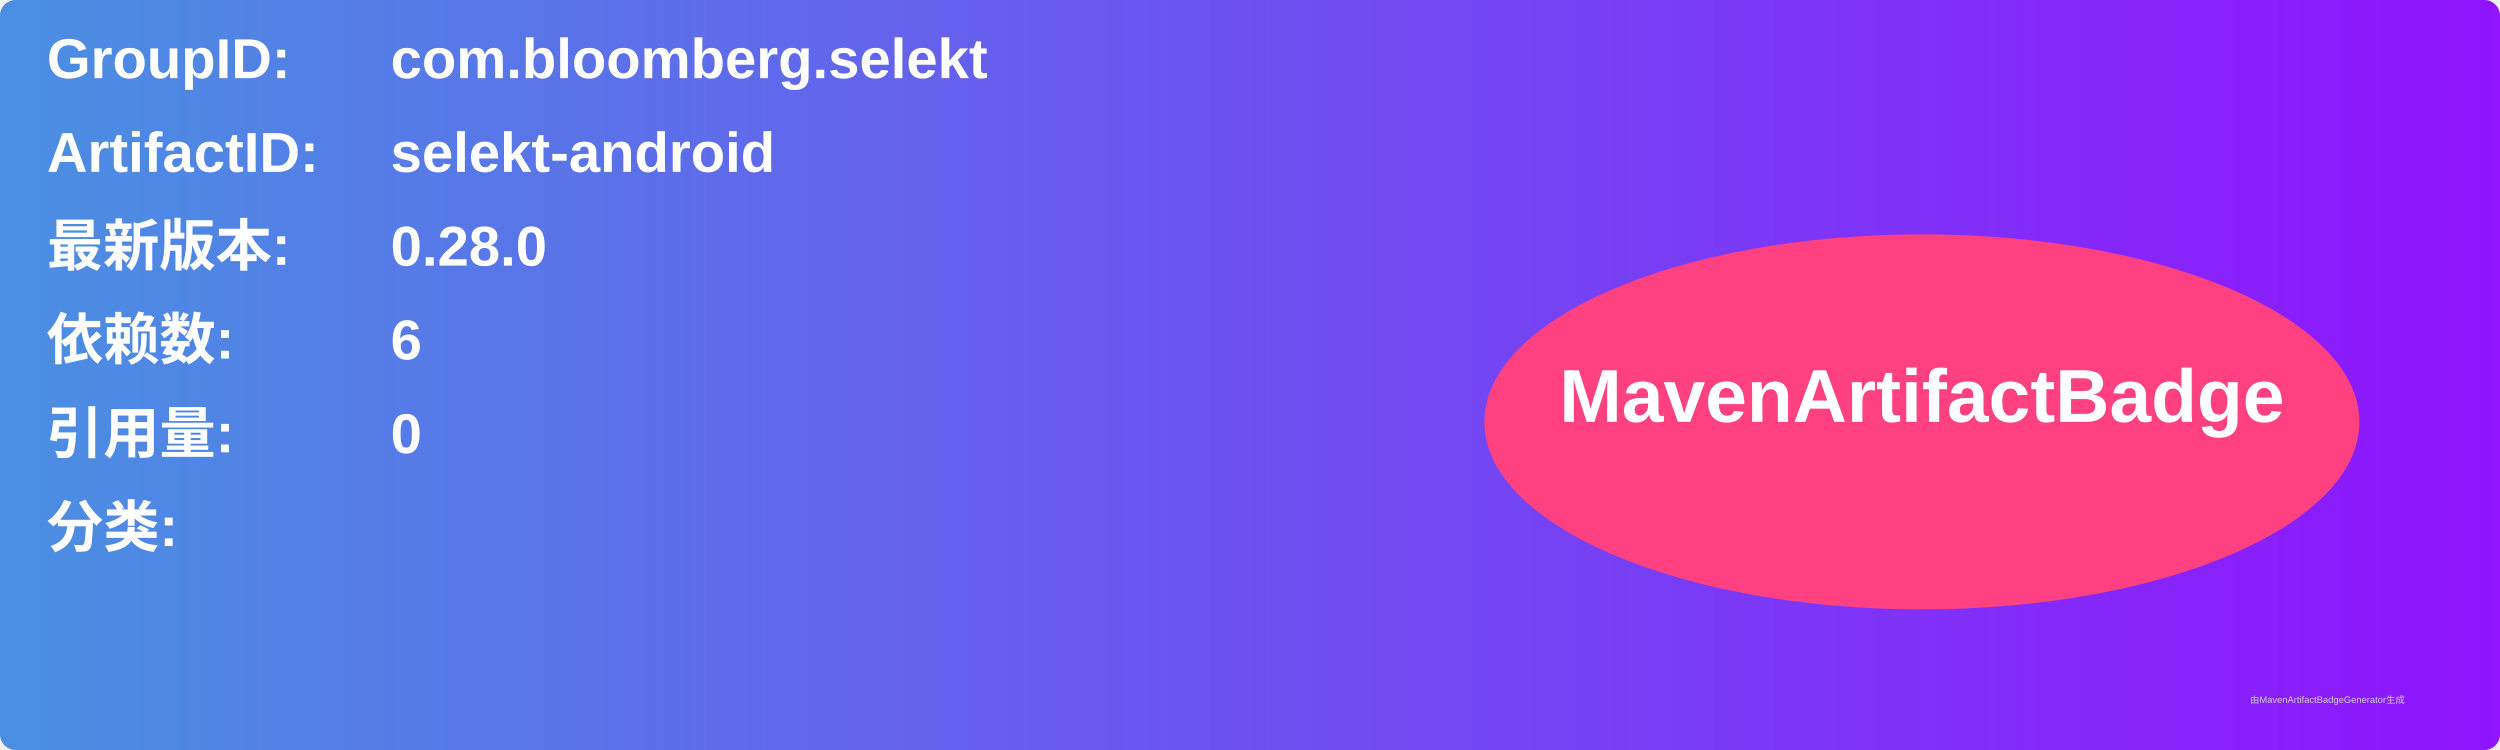
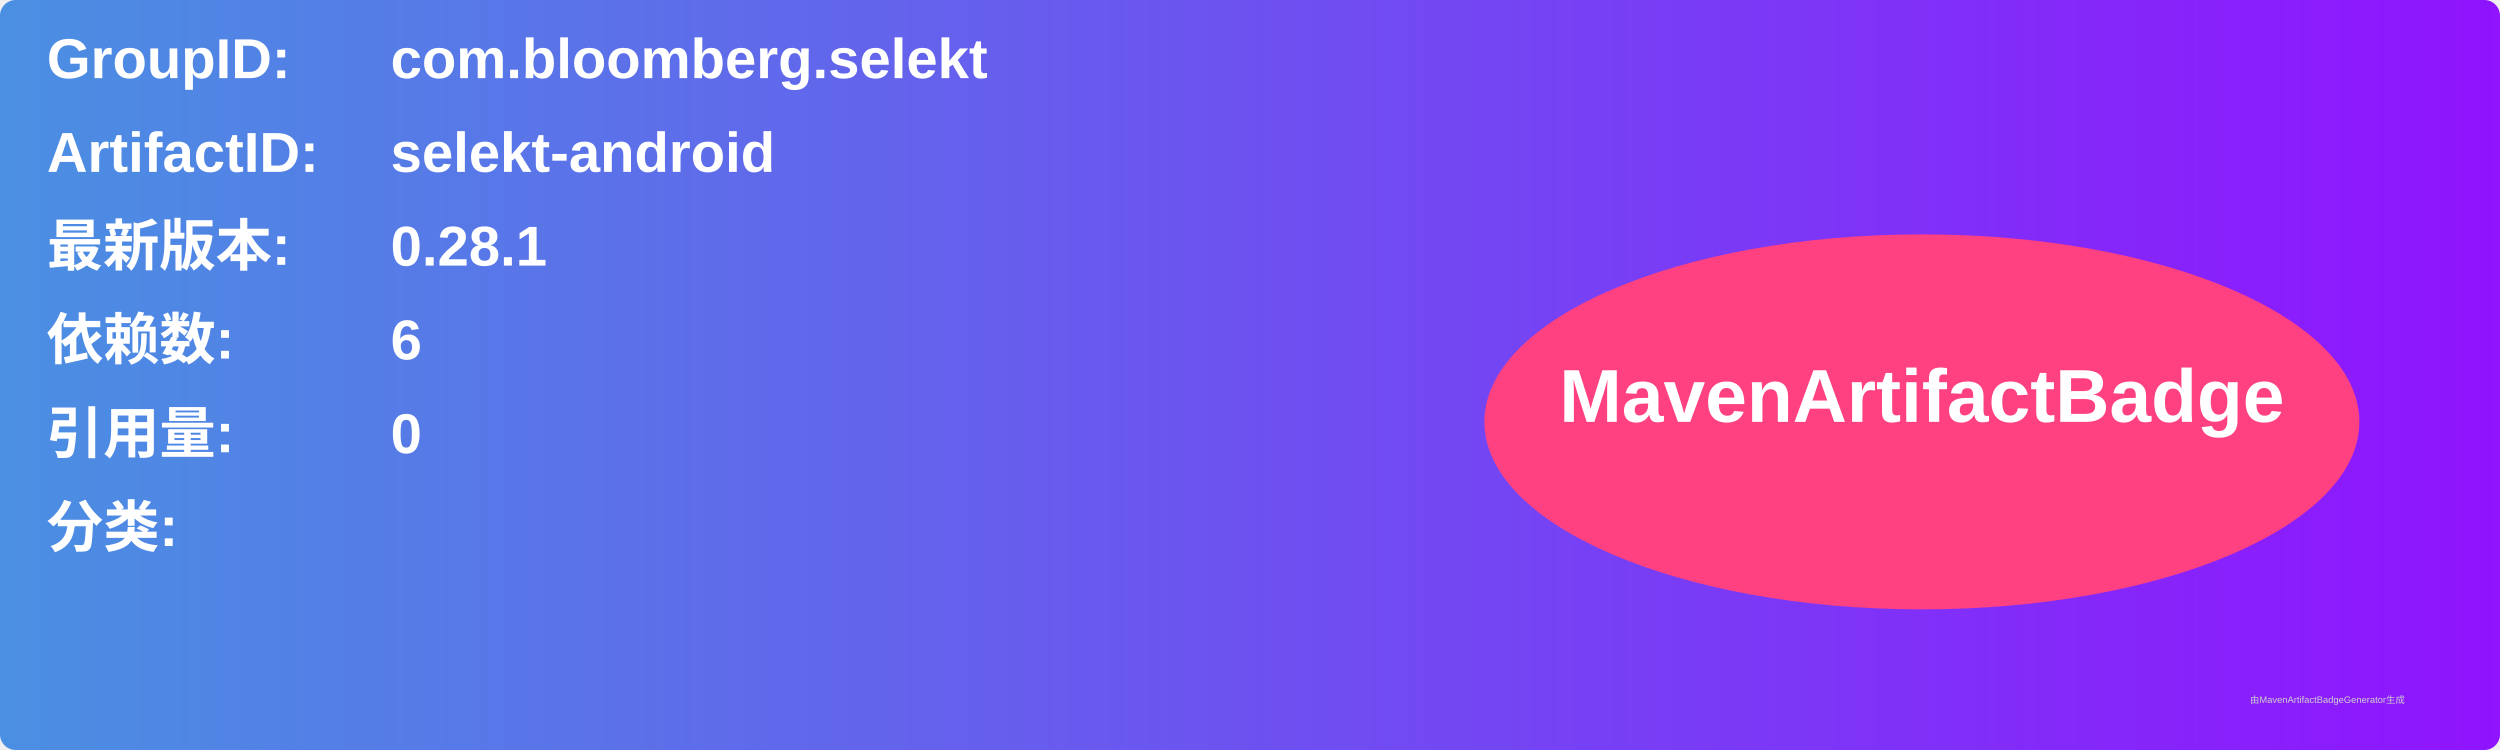
<svg xmlns="http://www.w3.org/2000/svg" width="800" height="240" viewBox="0 0 800 240">
  <linearGradient id="grad" x1="0%" y1="0%" x2="100%" y2="0%">
    <stop offset="0%" stop-color="#4a90e2" />
    <stop offset="100%" stop-color="#9013fe" />
  </linearGradient>
  <rect width="100%" height="100%" rx="5" ry="5" fill="url(#grad)" />
  <g transform="translate(15, 15)">
    <text x="0" y="10" font-family="Arial" font-size="18" fill="white" font-weight="bold" width="260">GroupID:</text>
    <text x="110" y="10" font-family="Arial" font-size="18" fill="white" font-weight="bold" width="460">com.bloomberg.selekt</text>
    <text x="0" y="40" font-family="Arial" font-size="18" fill="white" font-weight="bold" width="260">ArtifactID:</text>
    <text x="110" y="40" font-family="Arial" font-size="18" fill="white" font-weight="bold" width="460">selekt-android</text>
    <text x="0" y="70" font-family="Arial" font-size="18" fill="white" font-weight="bold">最新版本:</text>
    <text x="110" y="70" font-family="Arial" font-size="18" fill="white" font-weight="bold">
-       <tspan font-weight="bold">0.28.0</tspan>
+       <tspan font-weight="bold">0.28.1</tspan>
    </text>
    <text x="0" y="100" font-family="Arial" font-size="18" fill="white" font-weight="bold">依赖数: </text>
    <text x="110" y="100" font-family="Arial" font-size="18" fill="white">
      <tspan font-weight="bold">6</tspan>
    </text>
    <text x="0" y="130" font-family="Arial" font-size="18" fill="white" font-weight="bold">引用量: </text>
    <text x="110" y="130" font-family="Arial" font-size="18" fill="white">
      <tspan font-weight="bold">0</tspan>
    </text>
    <text x="0" y="160" font-family="Arial" font-size="18" fill="white" font-weight="bold">分类:</text>
    <text x="10" y="190" font-family="Arial" font-size="10" fill="white">
      <tspan font-weight="bold" />
    </text>
    <ellipse cx="600" cy="120" rx="140" ry="60" fill="#ff4081" />
    <text x="600" y="120" text-anchor="middle" font-family="Arial" font-size="24" fill="white" font-weight="bold">MavenArtifactBadge</text>
  </g>
  <text x="720" y="225" font-family="Arial" font-size="3" fill="#d0d0d0">由MavenArtifactBadgeGenerator生成</text>
</svg>
